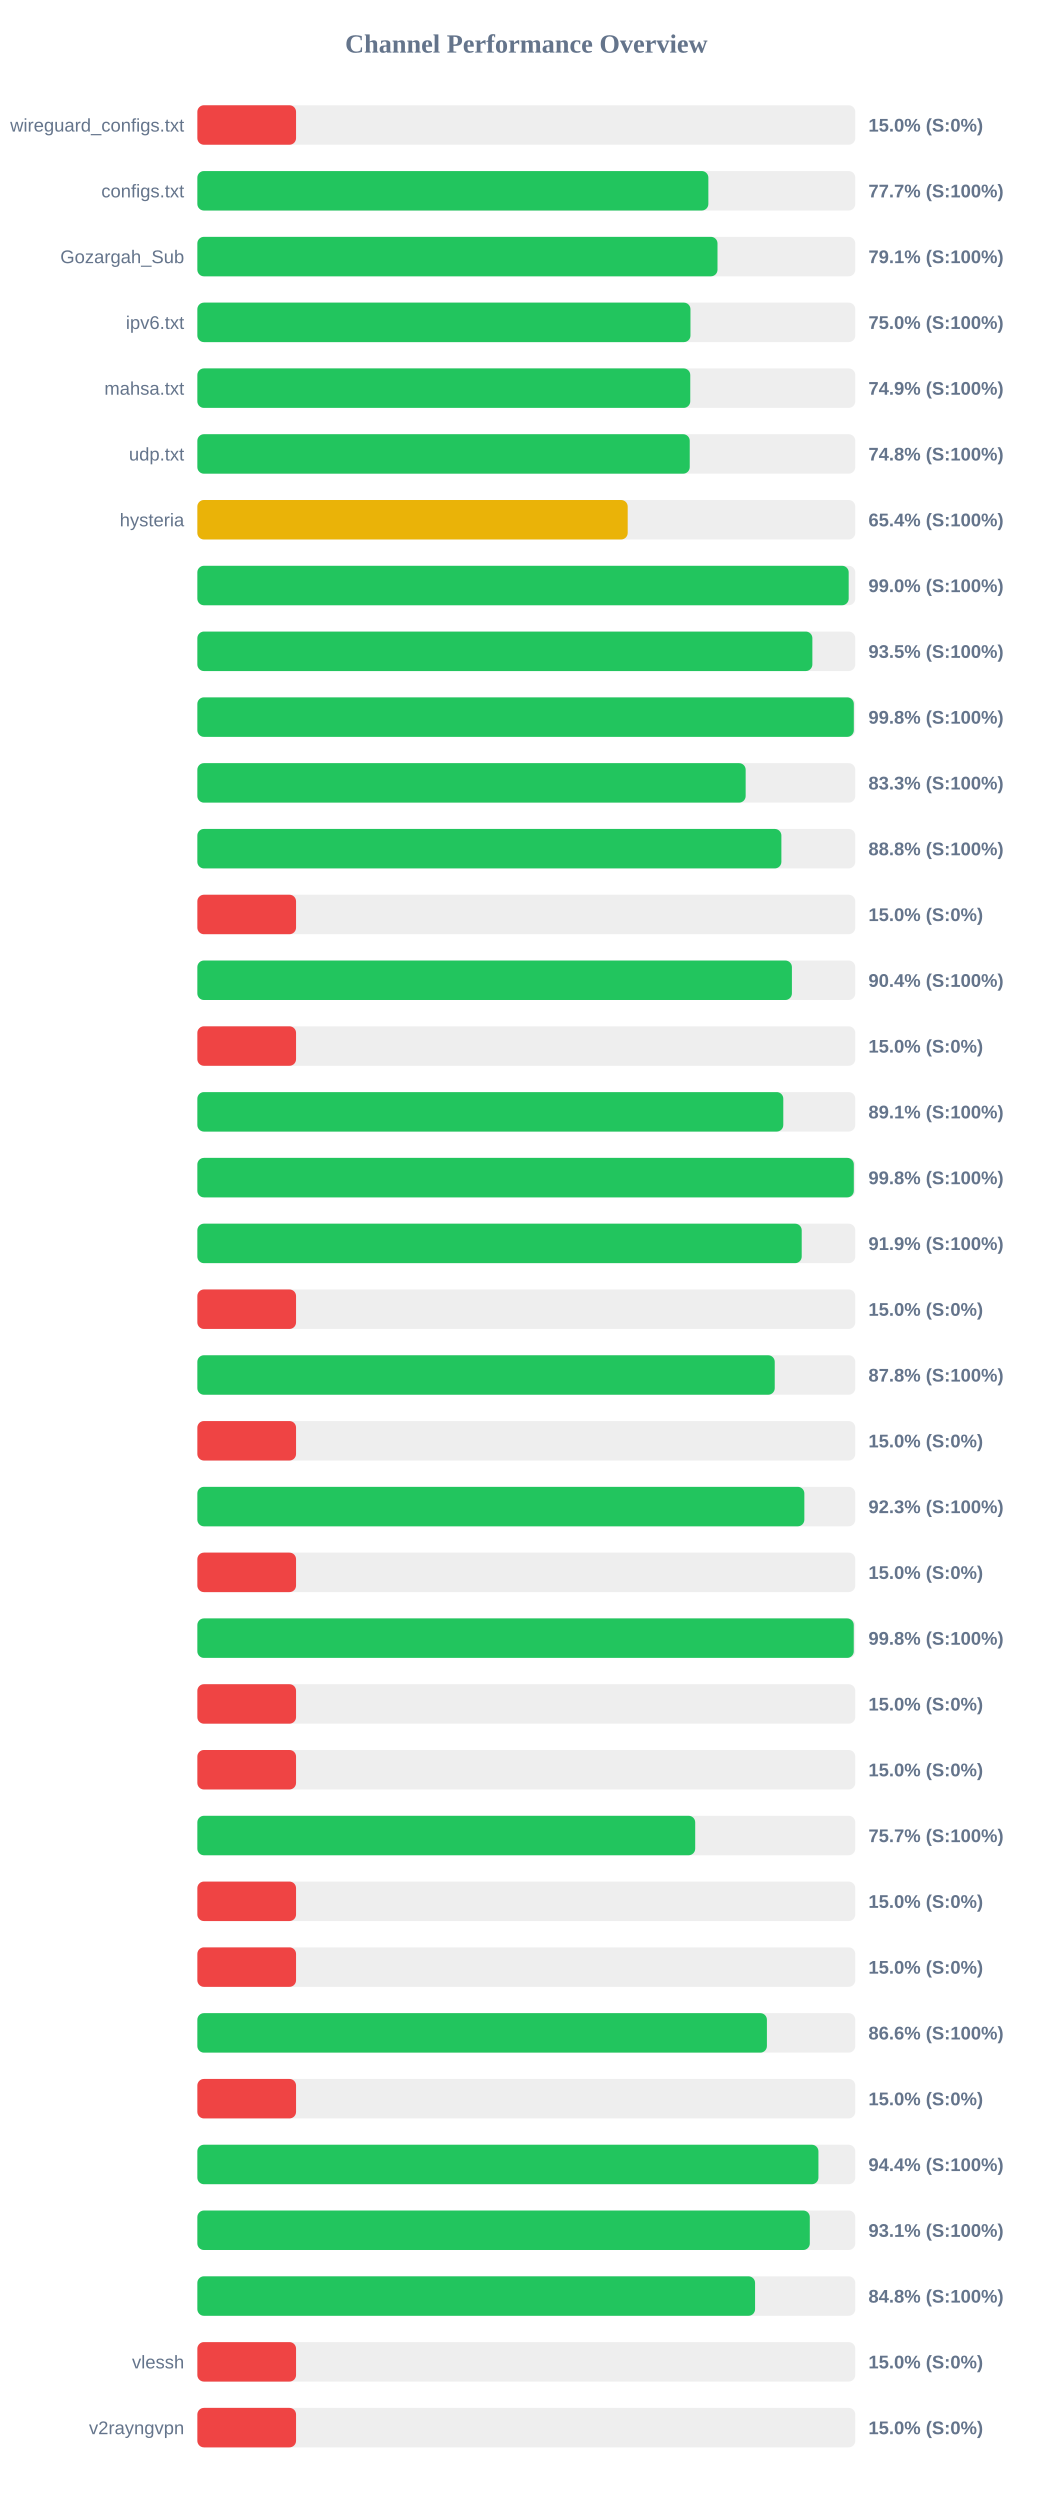
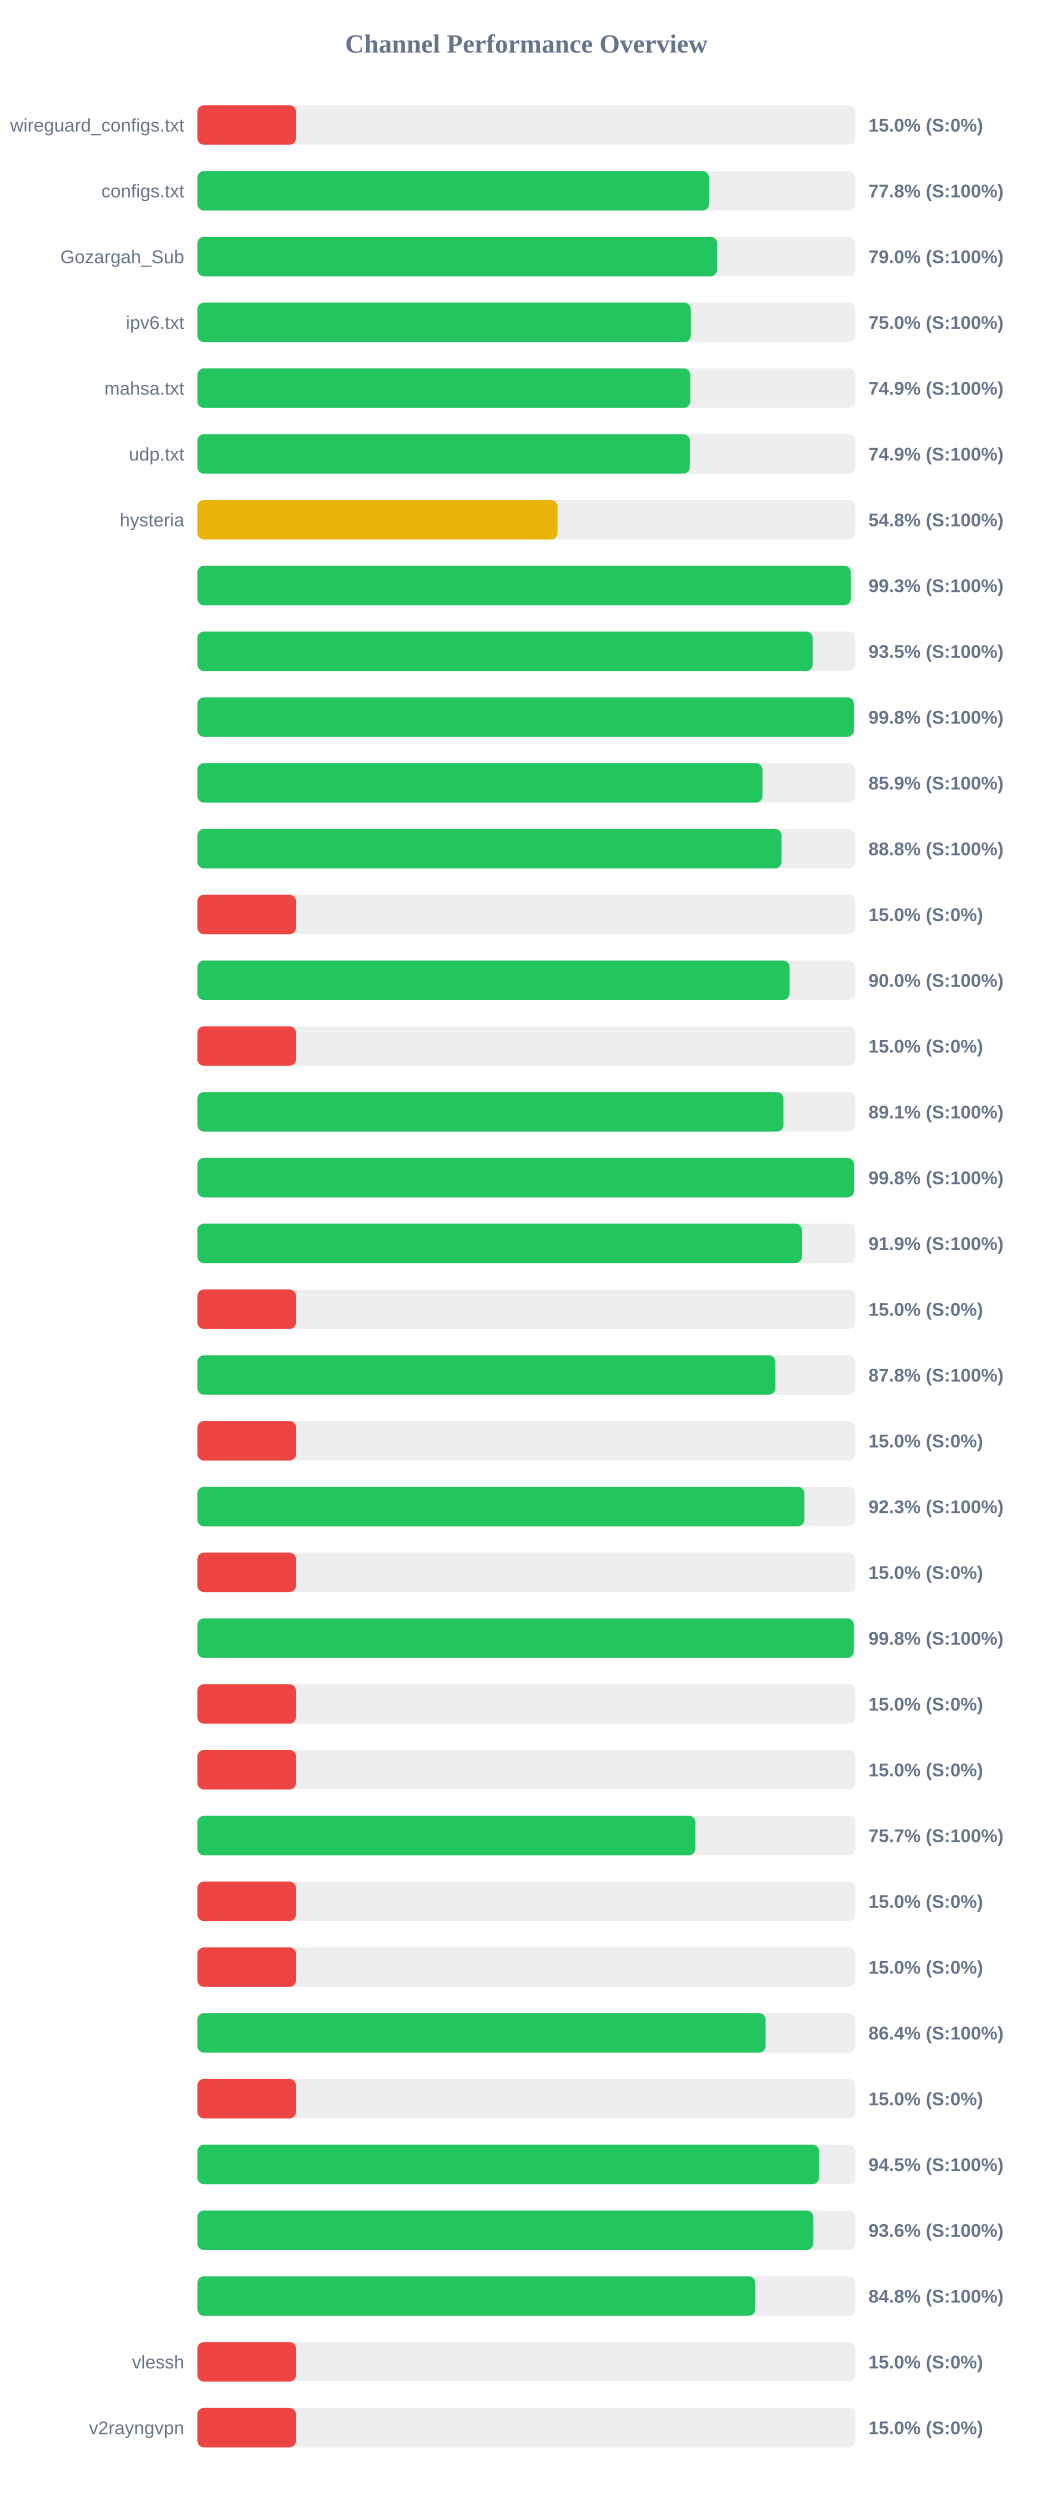
<svg xmlns="http://www.w3.org/2000/svg" width="800" height="1900" version="1.1">
  <style>
        .row { font: 14px Arial; fill: #64748b; }
        .score { font: bold 14px Arial; fill: #64748b; }
    </style>
  <text x="400" y="40" text-anchor="middle" font-size="20px" font-weight="bold" fill="#64748b">Channel Performance Overview</text>
  <rect x="150" y="80" width="500" height="30" fill="#eee" rx="5" />
  <rect x="150" y="80" width="75.0" height="30" fill="#ef4444" rx="5" />
  <text x="140" y="100" text-anchor="end" class="row">wireguard_configs.txt</text>
  <text x="660" y="100" text-anchor="start" class="score">15.0% (S:0%)</text>
  <rect x="150" y="130" width="500" height="30" fill="#eee" rx="5" />
-   <rect x="150" y="130" width="388.35" height="30" fill="#22c55e" rx="5" />
+   <rect x="150" y="130" width="388.85" height="30" fill="#22c55e" rx="5" />
  <text x="140" y="150" text-anchor="end" class="row">configs.txt</text>
-   <text x="660" y="150" text-anchor="start" class="score">77.7% (S:100%)</text>
+   <text x="660" y="150" text-anchor="start" class="score">77.8% (S:100%)</text>
  <rect x="150" y="180" width="500" height="30" fill="#eee" rx="5" />
-   <rect x="150" y="180" width="395.3" height="30" fill="#22c55e" rx="5" />
+   <rect x="150" y="180" width="394.95" height="30" fill="#22c55e" rx="5" />
  <text x="140" y="200" text-anchor="end" class="row">Gozargah_Sub</text>
-   <text x="660" y="200" text-anchor="start" class="score">79.1% (S:100%)</text>
+   <text x="660" y="200" text-anchor="start" class="score">79.0% (S:100%)</text>
  <rect x="150" y="230" width="500" height="30" fill="#eee" rx="5" />
-   <rect x="150" y="230" width="374.75" height="30" fill="#22c55e" rx="5" />
+   <rect x="150" y="230" width="375.0" height="30" fill="#22c55e" rx="5" />
  <text x="140" y="250" text-anchor="end" class="row">ipv6.txt</text>
  <text x="660" y="250" text-anchor="start" class="score">75.0% (S:100%)</text>
  <rect x="150" y="280" width="500" height="30" fill="#eee" rx="5" />
-   <rect x="150" y="280" width="374.6" height="30" fill="#22c55e" rx="5" />
+   <rect x="150" y="280" width="374.65" height="30" fill="#22c55e" rx="5" />
  <text x="140" y="300" text-anchor="end" class="row">mahsa.txt</text>
  <text x="660" y="300" text-anchor="start" class="score">74.9% (S:100%)</text>
  <rect x="150" y="330" width="500" height="30" fill="#eee" rx="5" />
-   <rect x="150" y="330" width="374.2" height="30" fill="#22c55e" rx="5" />
+   <rect x="150" y="330" width="374.3" height="30" fill="#22c55e" rx="5" />
  <text x="140" y="350" text-anchor="end" class="row">udp.txt</text>
-   <text x="660" y="350" text-anchor="start" class="score">74.8% (S:100%)</text>
+   <text x="660" y="350" text-anchor="start" class="score">74.9% (S:100%)</text>
  <rect x="150" y="380" width="500" height="30" fill="#eee" rx="5" />
-   <rect x="150" y="380" width="327.05" height="30" fill="#eab308" rx="5" />
+   <rect x="150" y="380" width="273.75" height="30" fill="#eab308" rx="5" />
  <text x="140" y="400" text-anchor="end" class="row">hysteria</text>
-   <text x="660" y="400" text-anchor="start" class="score">65.4% (S:100%)</text>
+   <text x="660" y="400" text-anchor="start" class="score">54.8% (S:100%)</text>
  <rect x="150" y="430" width="500" height="30" fill="#eee" rx="5" />
-   <rect x="150" y="430" width="495.0" height="30" fill="#22c55e" rx="5" />
+   <rect x="150" y="430" width="496.65" height="30" fill="#22c55e" rx="5" />
  <text x="140" y="450" text-anchor="end" class="row" />
-   <text x="660" y="450" text-anchor="start" class="score">99.0% (S:100%)</text>
+   <text x="660" y="450" text-anchor="start" class="score">99.3% (S:100%)</text>
  <rect x="150" y="480" width="500" height="30" fill="#eee" rx="5" />
-   <rect x="150" y="480" width="467.4" height="30" fill="#22c55e" rx="5" />
+   <rect x="150" y="480" width="467.7" height="30" fill="#22c55e" rx="5" />
  <text x="140" y="500" text-anchor="end" class="row" />
  <text x="660" y="500" text-anchor="start" class="score">93.5% (S:100%)</text>
  <rect x="150" y="530" width="500" height="30" fill="#eee" rx="5" />
-   <rect x="150" y="530" width="498.9" height="30" fill="#22c55e" rx="5" />
+   <rect x="150" y="530" width="499.0" height="30" fill="#22c55e" rx="5" />
  <text x="140" y="550" text-anchor="end" class="row" />
  <text x="660" y="550" text-anchor="start" class="score">99.8% (S:100%)</text>
  <rect x="150" y="580" width="500" height="30" fill="#eee" rx="5" />
-   <rect x="150" y="580" width="416.7" height="30" fill="#22c55e" rx="5" />
+   <rect x="150" y="580" width="429.5" height="30" fill="#22c55e" rx="5" />
  <text x="140" y="600" text-anchor="end" class="row" />
-   <text x="660" y="600" text-anchor="start" class="score">83.3% (S:100%)</text>
+   <text x="660" y="600" text-anchor="start" class="score">85.9% (S:100%)</text>
  <rect x="150" y="630" width="500" height="30" fill="#eee" rx="5" />
-   <rect x="150" y="630" width="443.85" height="30" fill="#22c55e" rx="5" />
+   <rect x="150" y="630" width="444.0" height="30" fill="#22c55e" rx="5" />
  <text x="140" y="650" text-anchor="end" class="row" />
  <text x="660" y="650" text-anchor="start" class="score">88.8% (S:100%)</text>
  <rect x="150" y="680" width="500" height="30" fill="#eee" rx="5" />
  <rect x="150" y="680" width="75.0" height="30" fill="#ef4444" rx="5" />
  <text x="140" y="700" text-anchor="end" class="row" />
  <text x="660" y="700" text-anchor="start" class="score">15.0% (S:0%)</text>
  <rect x="150" y="730" width="500" height="30" fill="#eee" rx="5" />
-   <rect x="150" y="730" width="451.85" height="30" fill="#22c55e" rx="5" />
+   <rect x="150" y="730" width="450.1" height="30" fill="#22c55e" rx="5" />
  <text x="140" y="750" text-anchor="end" class="row" />
-   <text x="660" y="750" text-anchor="start" class="score">90.4% (S:100%)</text>
+   <text x="660" y="750" text-anchor="start" class="score">90.0% (S:100%)</text>
  <rect x="150" y="780" width="500" height="30" fill="#eee" rx="5" />
  <rect x="150" y="780" width="75.0" height="30" fill="#ef4444" rx="5" />
  <text x="140" y="800" text-anchor="end" class="row" />
  <text x="660" y="800" text-anchor="start" class="score">15.0% (S:0%)</text>
  <rect x="150" y="830" width="500" height="30" fill="#eee" rx="5" />
-   <rect x="150" y="830" width="445.3" height="30" fill="#22c55e" rx="5" />
+   <rect x="150" y="830" width="445.4" height="30" fill="#22c55e" rx="5" />
  <text x="140" y="850" text-anchor="end" class="row" />
  <text x="660" y="850" text-anchor="start" class="score">89.1% (S:100%)</text>
  <rect x="150" y="880" width="500" height="30" fill="#eee" rx="5" />
-   <rect x="150" y="880" width="498.9" height="30" fill="#22c55e" rx="5" />
+   <rect x="150" y="880" width="499.05" height="30" fill="#22c55e" rx="5" />
  <text x="140" y="900" text-anchor="end" class="row" />
  <text x="660" y="900" text-anchor="start" class="score">99.8% (S:100%)</text>
  <rect x="150" y="930" width="500" height="30" fill="#eee" rx="5" />
-   <rect x="150" y="930" width="459.3" height="30" fill="#22c55e" rx="5" />
+   <rect x="150" y="930" width="459.5" height="30" fill="#22c55e" rx="5" />
  <text x="140" y="950" text-anchor="end" class="row" />
  <text x="660" y="950" text-anchor="start" class="score">91.9% (S:100%)</text>
  <rect x="150" y="980" width="500" height="30" fill="#eee" rx="5" />
  <rect x="150" y="980" width="75.0" height="30" fill="#ef4444" rx="5" />
  <text x="140" y="1000" text-anchor="end" class="row" />
  <text x="660" y="1000" text-anchor="start" class="score">15.0% (S:0%)</text>
  <rect x="150" y="1030" width="500" height="30" fill="#eee" rx="5" />
-   <rect x="150" y="1030" width="438.8" height="30" fill="#22c55e" rx="5" />
+   <rect x="150" y="1030" width="439.25" height="30" fill="#22c55e" rx="5" />
  <text x="140" y="1050" text-anchor="end" class="row" />
  <text x="660" y="1050" text-anchor="start" class="score">87.8% (S:100%)</text>
  <rect x="150" y="1080" width="500" height="30" fill="#eee" rx="5" />
  <rect x="150" y="1080" width="75.0" height="30" fill="#ef4444" rx="5" />
  <text x="140" y="1100" text-anchor="end" class="row" />
  <text x="660" y="1100" text-anchor="start" class="score">15.0% (S:0%)</text>
  <rect x="150" y="1130" width="500" height="30" fill="#eee" rx="5" />
  <rect x="150" y="1130" width="461.3" height="30" fill="#22c55e" rx="5" />
  <text x="140" y="1150" text-anchor="end" class="row" />
  <text x="660" y="1150" text-anchor="start" class="score">92.3% (S:100%)</text>
  <rect x="150" y="1180" width="500" height="30" fill="#eee" rx="5" />
  <rect x="150" y="1180" width="75.0" height="30" fill="#ef4444" rx="5" />
  <text x="140" y="1200" text-anchor="end" class="row" />
  <text x="660" y="1200" text-anchor="start" class="score">15.0% (S:0%)</text>
  <rect x="150" y="1230" width="500" height="30" fill="#eee" rx="5" />
-   <rect x="150" y="1230" width="498.85" height="30" fill="#22c55e" rx="5" />
+   <rect x="150" y="1230" width="498.95" height="30" fill="#22c55e" rx="5" />
  <text x="140" y="1250" text-anchor="end" class="row" />
  <text x="660" y="1250" text-anchor="start" class="score">99.8% (S:100%)</text>
  <rect x="150" y="1280" width="500" height="30" fill="#eee" rx="5" />
  <rect x="150" y="1280" width="75.0" height="30" fill="#ef4444" rx="5" />
  <text x="140" y="1300" text-anchor="end" class="row" />
  <text x="660" y="1300" text-anchor="start" class="score">15.0% (S:0%)</text>
  <rect x="150" y="1330" width="500" height="30" fill="#eee" rx="5" />
  <rect x="150" y="1330" width="75.0" height="30" fill="#ef4444" rx="5" />
  <text x="140" y="1350" text-anchor="end" class="row" />
  <text x="660" y="1350" text-anchor="start" class="score">15.0% (S:0%)</text>
  <rect x="150" y="1380" width="500" height="30" fill="#eee" rx="5" />
-   <rect x="150" y="1380" width="378.35" height="30" fill="#22c55e" rx="5" />
+   <rect x="150" y="1380" width="378.5" height="30" fill="#22c55e" rx="5" />
  <text x="140" y="1400" text-anchor="end" class="row" />
  <text x="660" y="1400" text-anchor="start" class="score">75.7% (S:100%)</text>
  <rect x="150" y="1430" width="500" height="30" fill="#eee" rx="5" />
  <rect x="150" y="1430" width="75.0" height="30" fill="#ef4444" rx="5" />
  <text x="140" y="1450" text-anchor="end" class="row" />
  <text x="660" y="1450" text-anchor="start" class="score">15.0% (S:0%)</text>
  <rect x="150" y="1480" width="500" height="30" fill="#eee" rx="5" />
  <rect x="150" y="1480" width="75.0" height="30" fill="#ef4444" rx="5" />
  <text x="140" y="1500" text-anchor="end" class="row" />
  <text x="660" y="1500" text-anchor="start" class="score">15.0% (S:0%)</text>
  <rect x="150" y="1530" width="500" height="30" fill="#eee" rx="5" />
-   <rect x="150" y="1530" width="432.85" height="30" fill="#22c55e" rx="5" />
+   <rect x="150" y="1530" width="431.85" height="30" fill="#22c55e" rx="5" />
  <text x="140" y="1550" text-anchor="end" class="row" />
-   <text x="660" y="1550" text-anchor="start" class="score">86.6% (S:100%)</text>
+   <text x="660" y="1550" text-anchor="start" class="score">86.4% (S:100%)</text>
  <rect x="150" y="1580" width="500" height="30" fill="#eee" rx="5" />
  <rect x="150" y="1580" width="75.0" height="30" fill="#ef4444" rx="5" />
  <text x="140" y="1600" text-anchor="end" class="row" />
  <text x="660" y="1600" text-anchor="start" class="score">15.0% (S:0%)</text>
  <rect x="150" y="1630" width="500" height="30" fill="#eee" rx="5" />
-   <rect x="150" y="1630" width="472.0" height="30" fill="#22c55e" rx="5" />
+   <rect x="150" y="1630" width="472.55" height="30" fill="#22c55e" rx="5" />
  <text x="140" y="1650" text-anchor="end" class="row" />
-   <text x="660" y="1650" text-anchor="start" class="score">94.4% (S:100%)</text>
+   <text x="660" y="1650" text-anchor="start" class="score">94.5% (S:100%)</text>
  <rect x="150" y="1680" width="500" height="30" fill="#eee" rx="5" />
-   <rect x="150" y="1680" width="465.45" height="30" fill="#22c55e" rx="5" />
+   <rect x="150" y="1680" width="468.1" height="30" fill="#22c55e" rx="5" />
  <text x="140" y="1700" text-anchor="end" class="row" />
-   <text x="660" y="1700" text-anchor="start" class="score">93.1% (S:100%)</text>
+   <text x="660" y="1700" text-anchor="start" class="score">93.6% (S:100%)</text>
  <rect x="150" y="1730" width="500" height="30" fill="#eee" rx="5" />
-   <rect x="150" y="1730" width="423.85" height="30" fill="#22c55e" rx="5" />
+   <rect x="150" y="1730" width="424.0" height="30" fill="#22c55e" rx="5" />
  <text x="140" y="1750" text-anchor="end" class="row" />
  <text x="660" y="1750" text-anchor="start" class="score">84.8% (S:100%)</text>
  <rect x="150" y="1780" width="500" height="30" fill="#eee" rx="5" />
  <rect x="150" y="1780" width="75.0" height="30" fill="#ef4444" rx="5" />
  <text x="140" y="1800" text-anchor="end" class="row">vlessh</text>
  <text x="660" y="1800" text-anchor="start" class="score">15.0% (S:0%)</text>
  <rect x="150" y="1830" width="500" height="30" fill="#eee" rx="5" />
  <rect x="150" y="1830" width="75.0" height="30" fill="#ef4444" rx="5" />
  <text x="140" y="1850" text-anchor="end" class="row">v2rayngvpn</text>
  <text x="660" y="1850" text-anchor="start" class="score">15.0% (S:0%)</text>
</svg>
